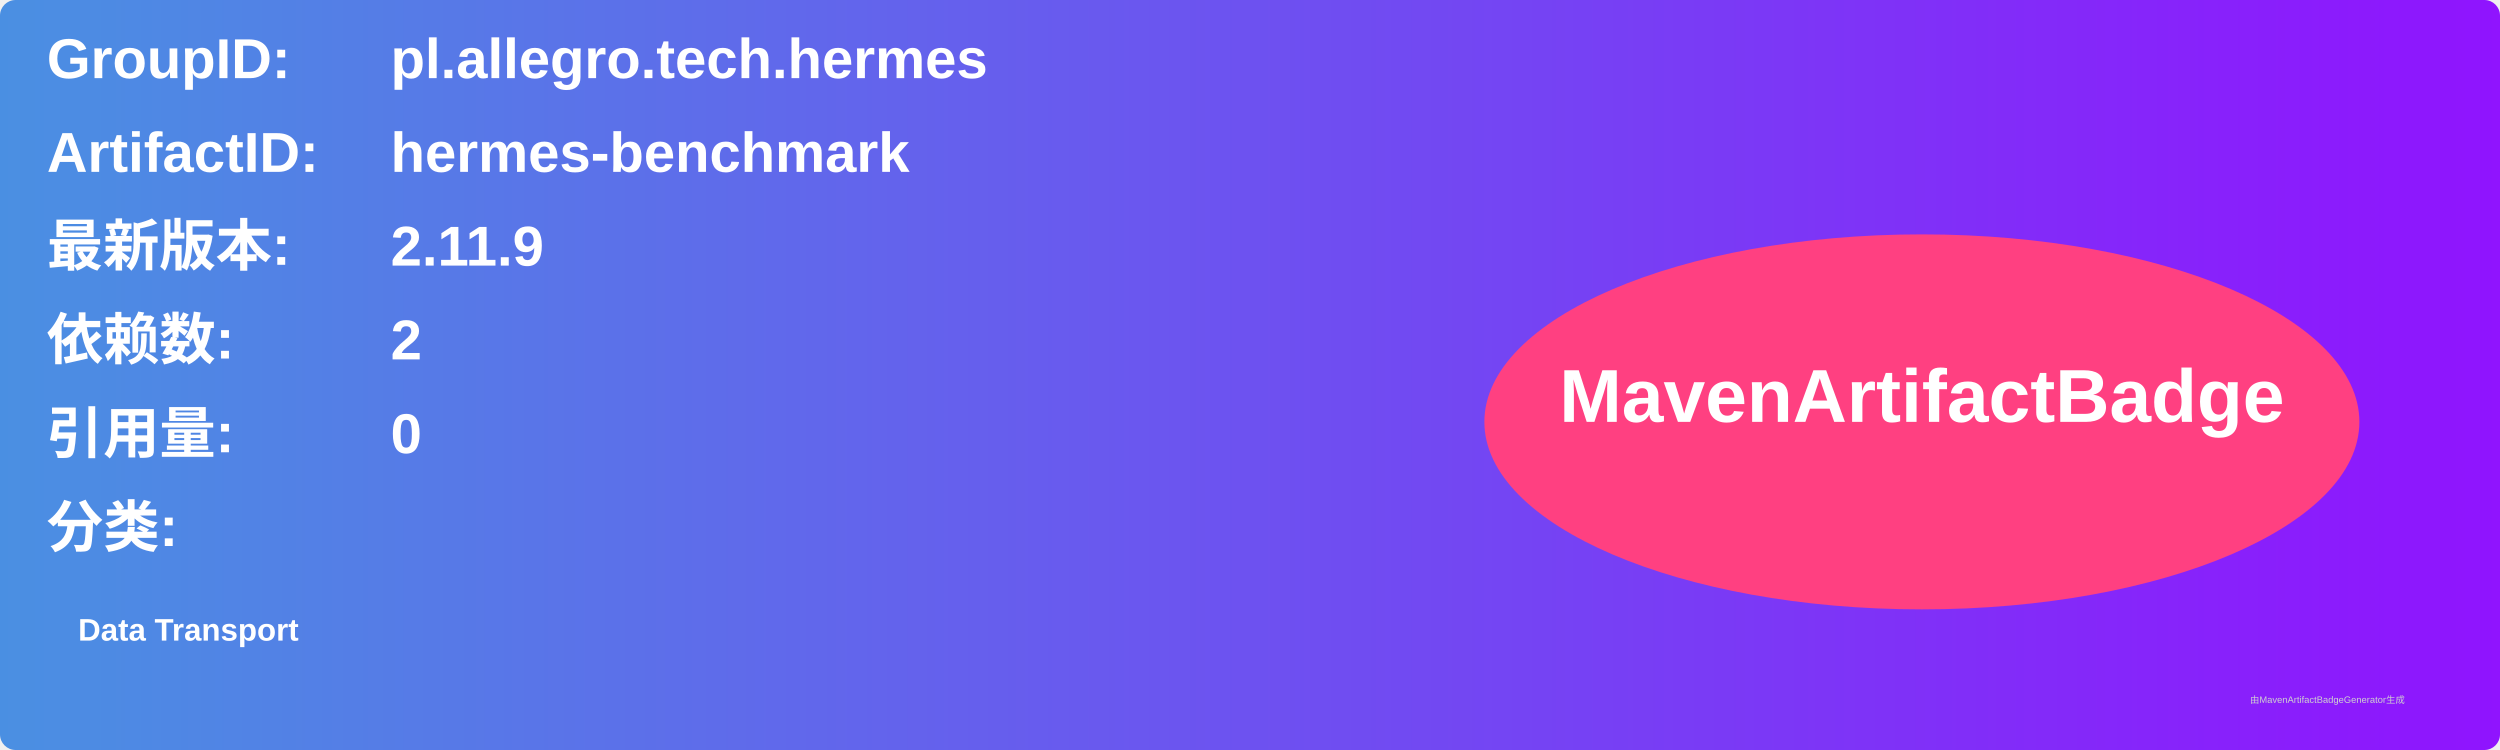
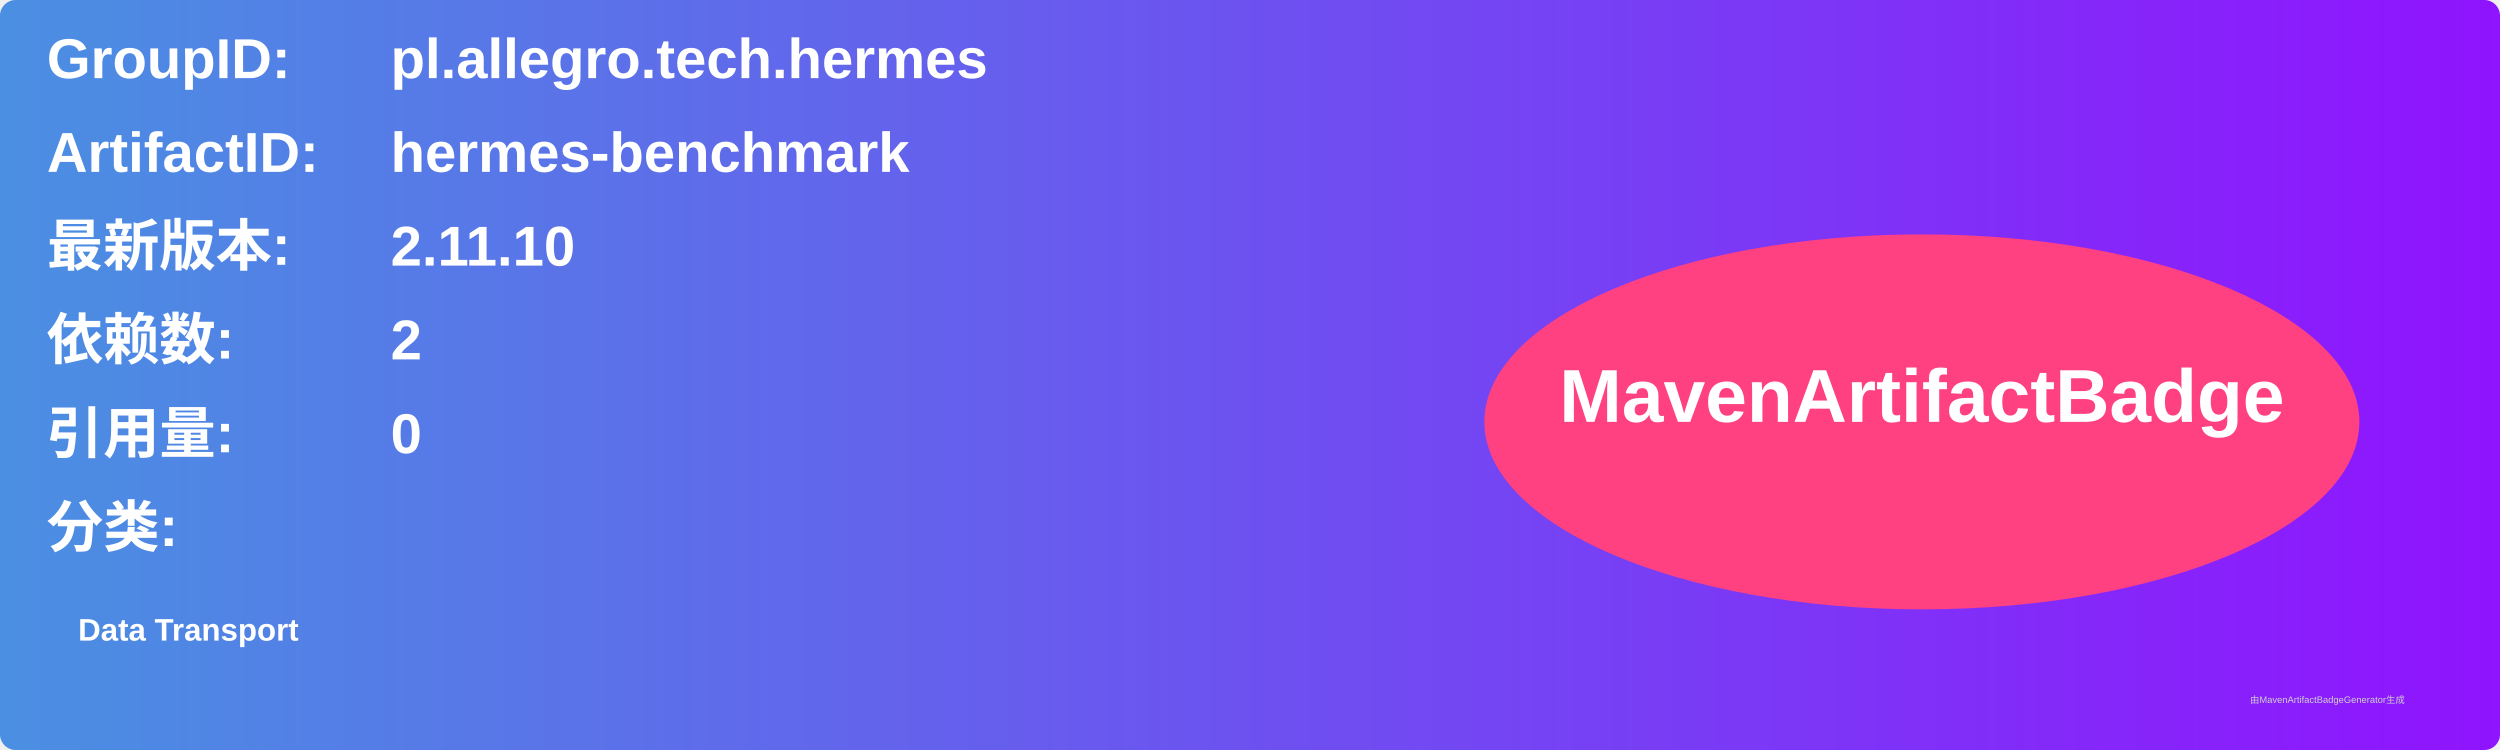
<svg xmlns="http://www.w3.org/2000/svg" width="800" height="240" viewBox="0 0 800 240">
  <linearGradient id="grad" x1="0%" y1="0%" x2="100%" y2="0%">
    <stop offset="0%" stop-color="#4a90e2" />
    <stop offset="100%" stop-color="#9013fe" />
  </linearGradient>
  <rect width="100%" height="100%" rx="5" ry="5" fill="url(#grad)" />
  <g transform="translate(15, 15)">
    <text x="0" y="10" font-family="Arial" font-size="18" fill="white" font-weight="bold" width="260">GroupID:</text>
    <text x="110" y="10" font-family="Arial" font-size="18" fill="white" font-weight="bold" width="460">pl.allegro.tech.hermes</text>
    <text x="0" y="40" font-family="Arial" font-size="18" fill="white" font-weight="bold" width="260">ArtifactID:</text>
    <text x="110" y="40" font-family="Arial" font-size="18" fill="white" font-weight="bold" width="460">hermes-benchmark</text>
    <text x="0" y="70" font-family="Arial" font-size="18" fill="white" font-weight="bold">最新版本:</text>
    <text x="110" y="70" font-family="Arial" font-size="18" fill="white" font-weight="bold">
-       <tspan font-weight="bold">2.11.9</tspan>
+       <tspan font-weight="bold">2.11.10</tspan>
    </text>
    <text x="0" y="100" font-family="Arial" font-size="18" fill="white" font-weight="bold">依赖数: </text>
    <text x="110" y="100" font-family="Arial" font-size="18" fill="white">
      <tspan font-weight="bold">2</tspan>
    </text>
    <text x="0" y="130" font-family="Arial" font-size="18" fill="white" font-weight="bold">引用量: </text>
    <text x="110" y="130" font-family="Arial" font-size="18" fill="white">
      <tspan font-weight="bold">0</tspan>
    </text>
    <text x="0" y="160" font-family="Arial" font-size="18" fill="white" font-weight="bold">分类:</text>
    <text x="10" y="190" font-family="Arial" font-size="10" fill="white">
      <tspan font-weight="bold">Data Transport</tspan>
    </text>
    <ellipse cx="600" cy="120" rx="140" ry="60" fill="#ff4081" />
    <text x="600" y="120" text-anchor="middle" font-family="Arial" font-size="24" fill="white" font-weight="bold">MavenArtifactBadge</text>
  </g>
  <text x="720" y="225" font-family="Arial" font-size="3" fill="#d0d0d0">由MavenArtifactBadgeGenerator生成</text>
</svg>
